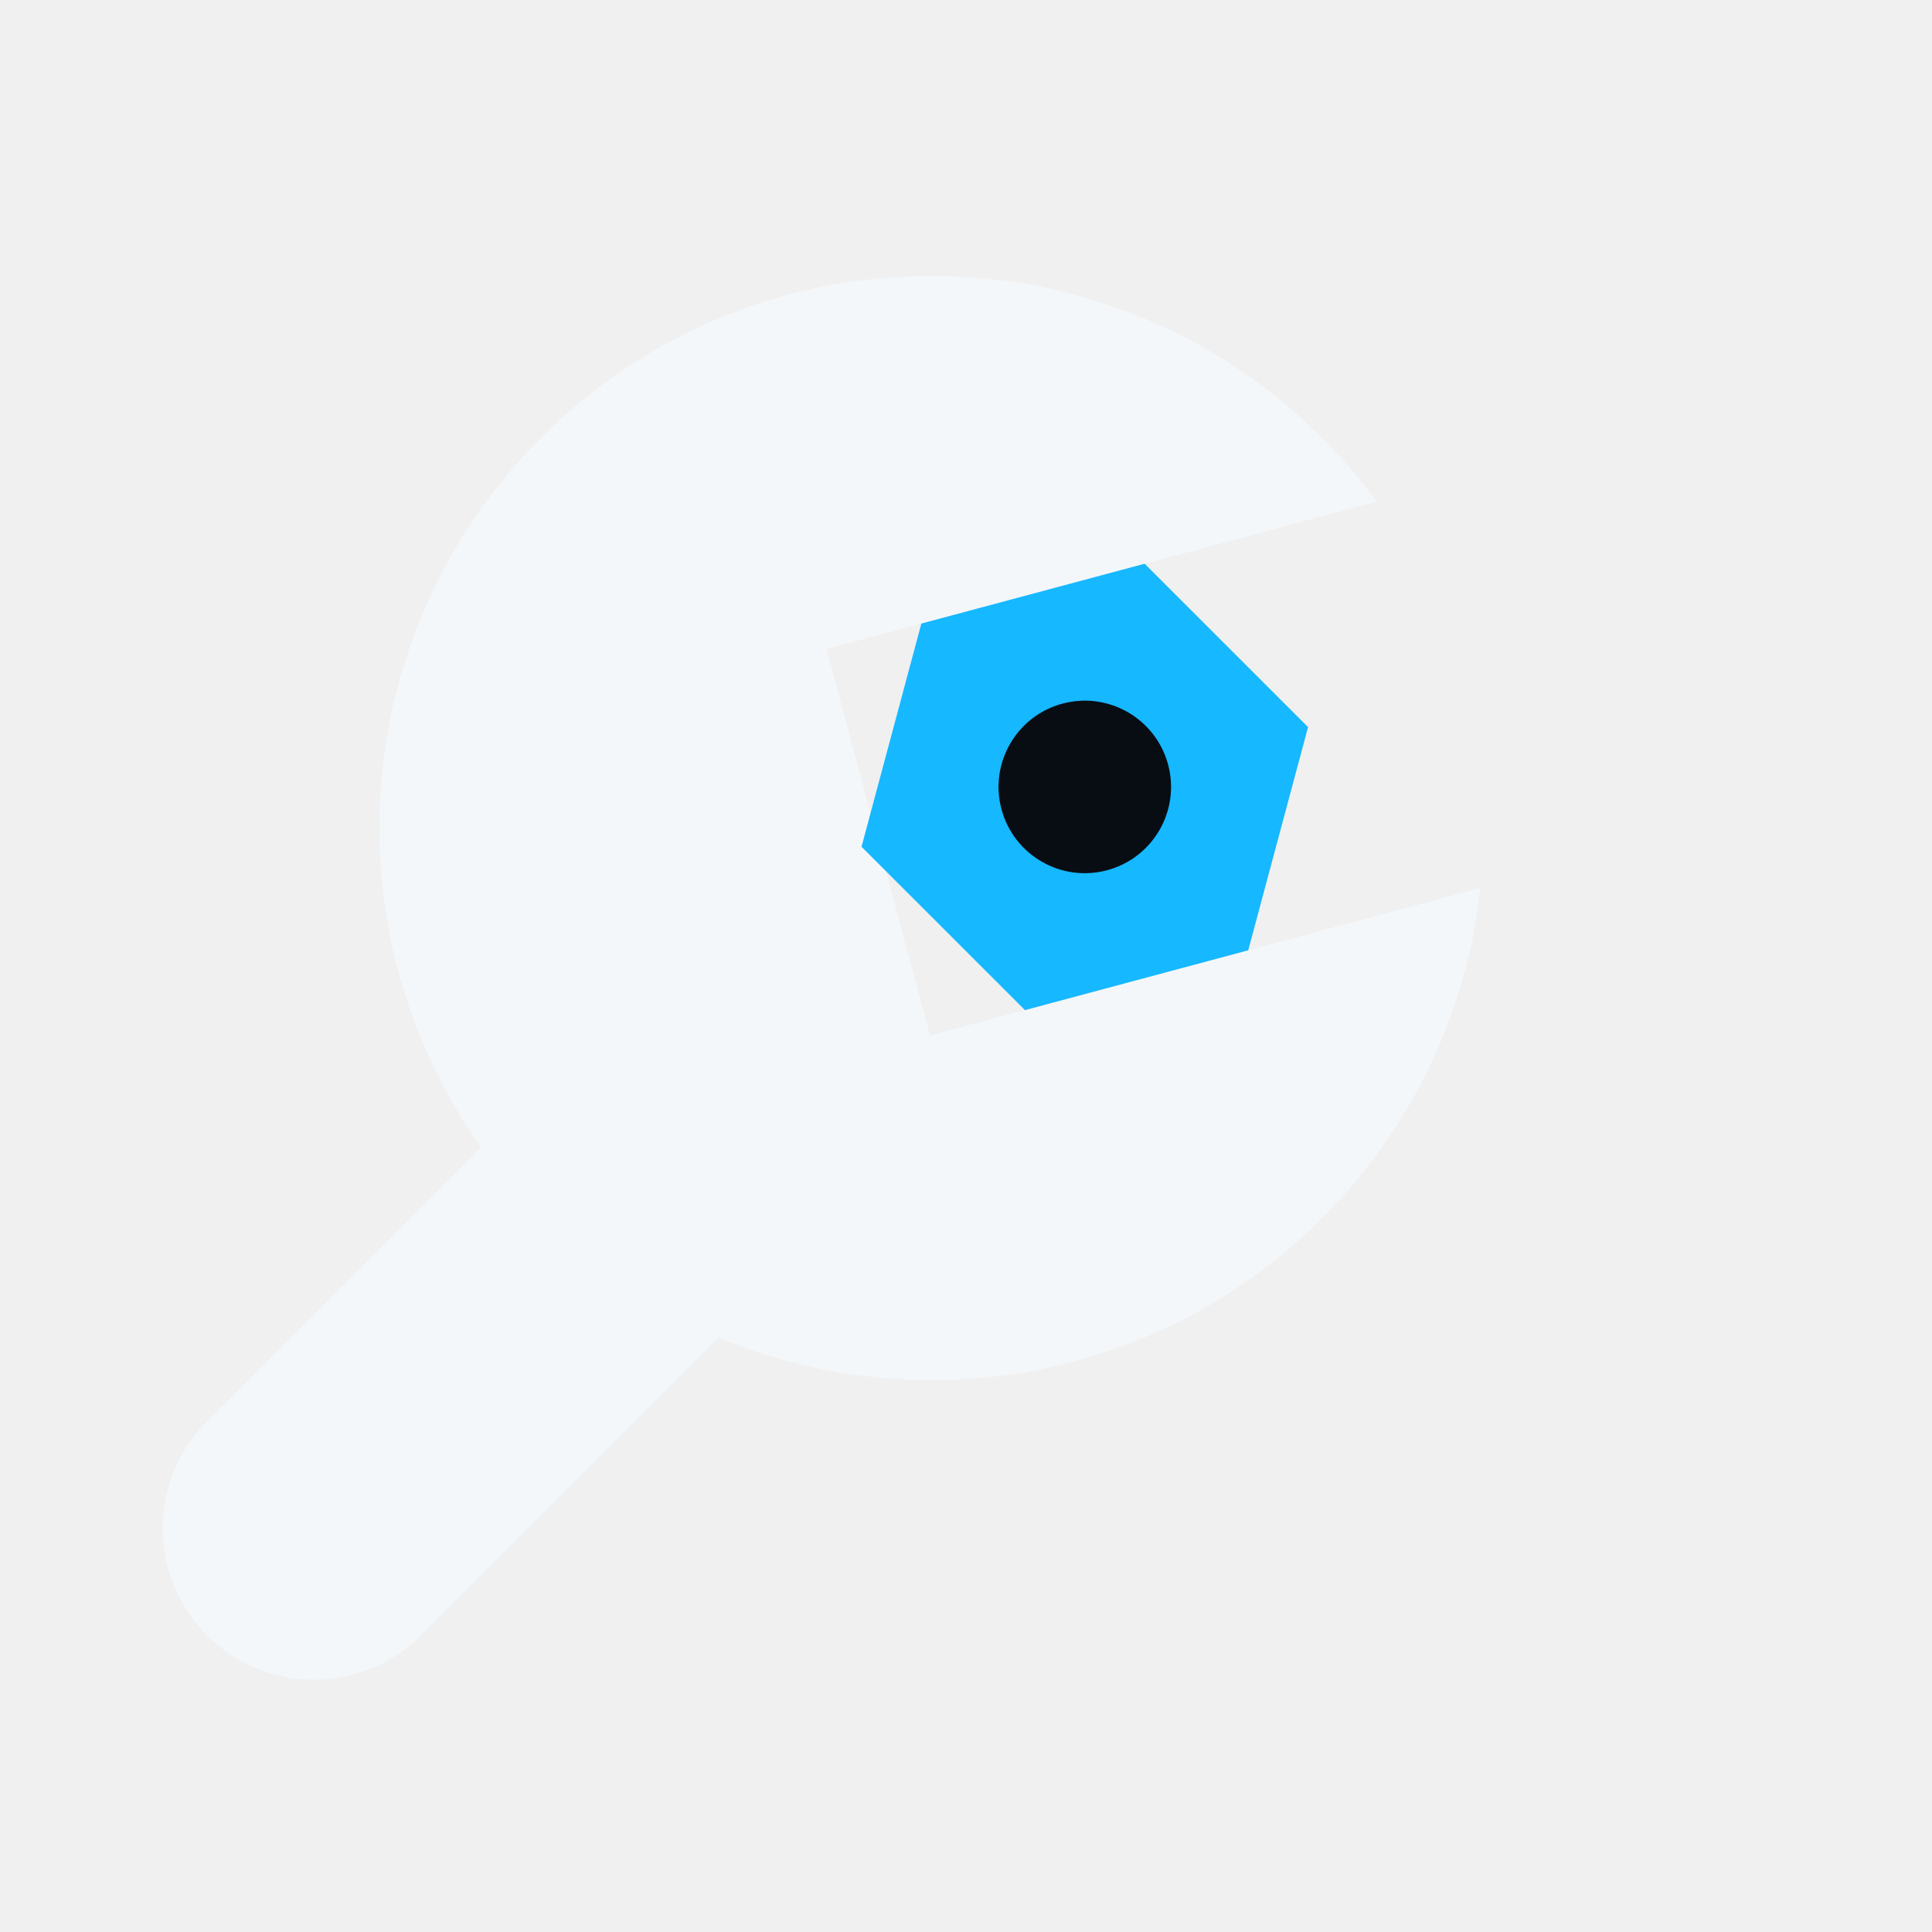
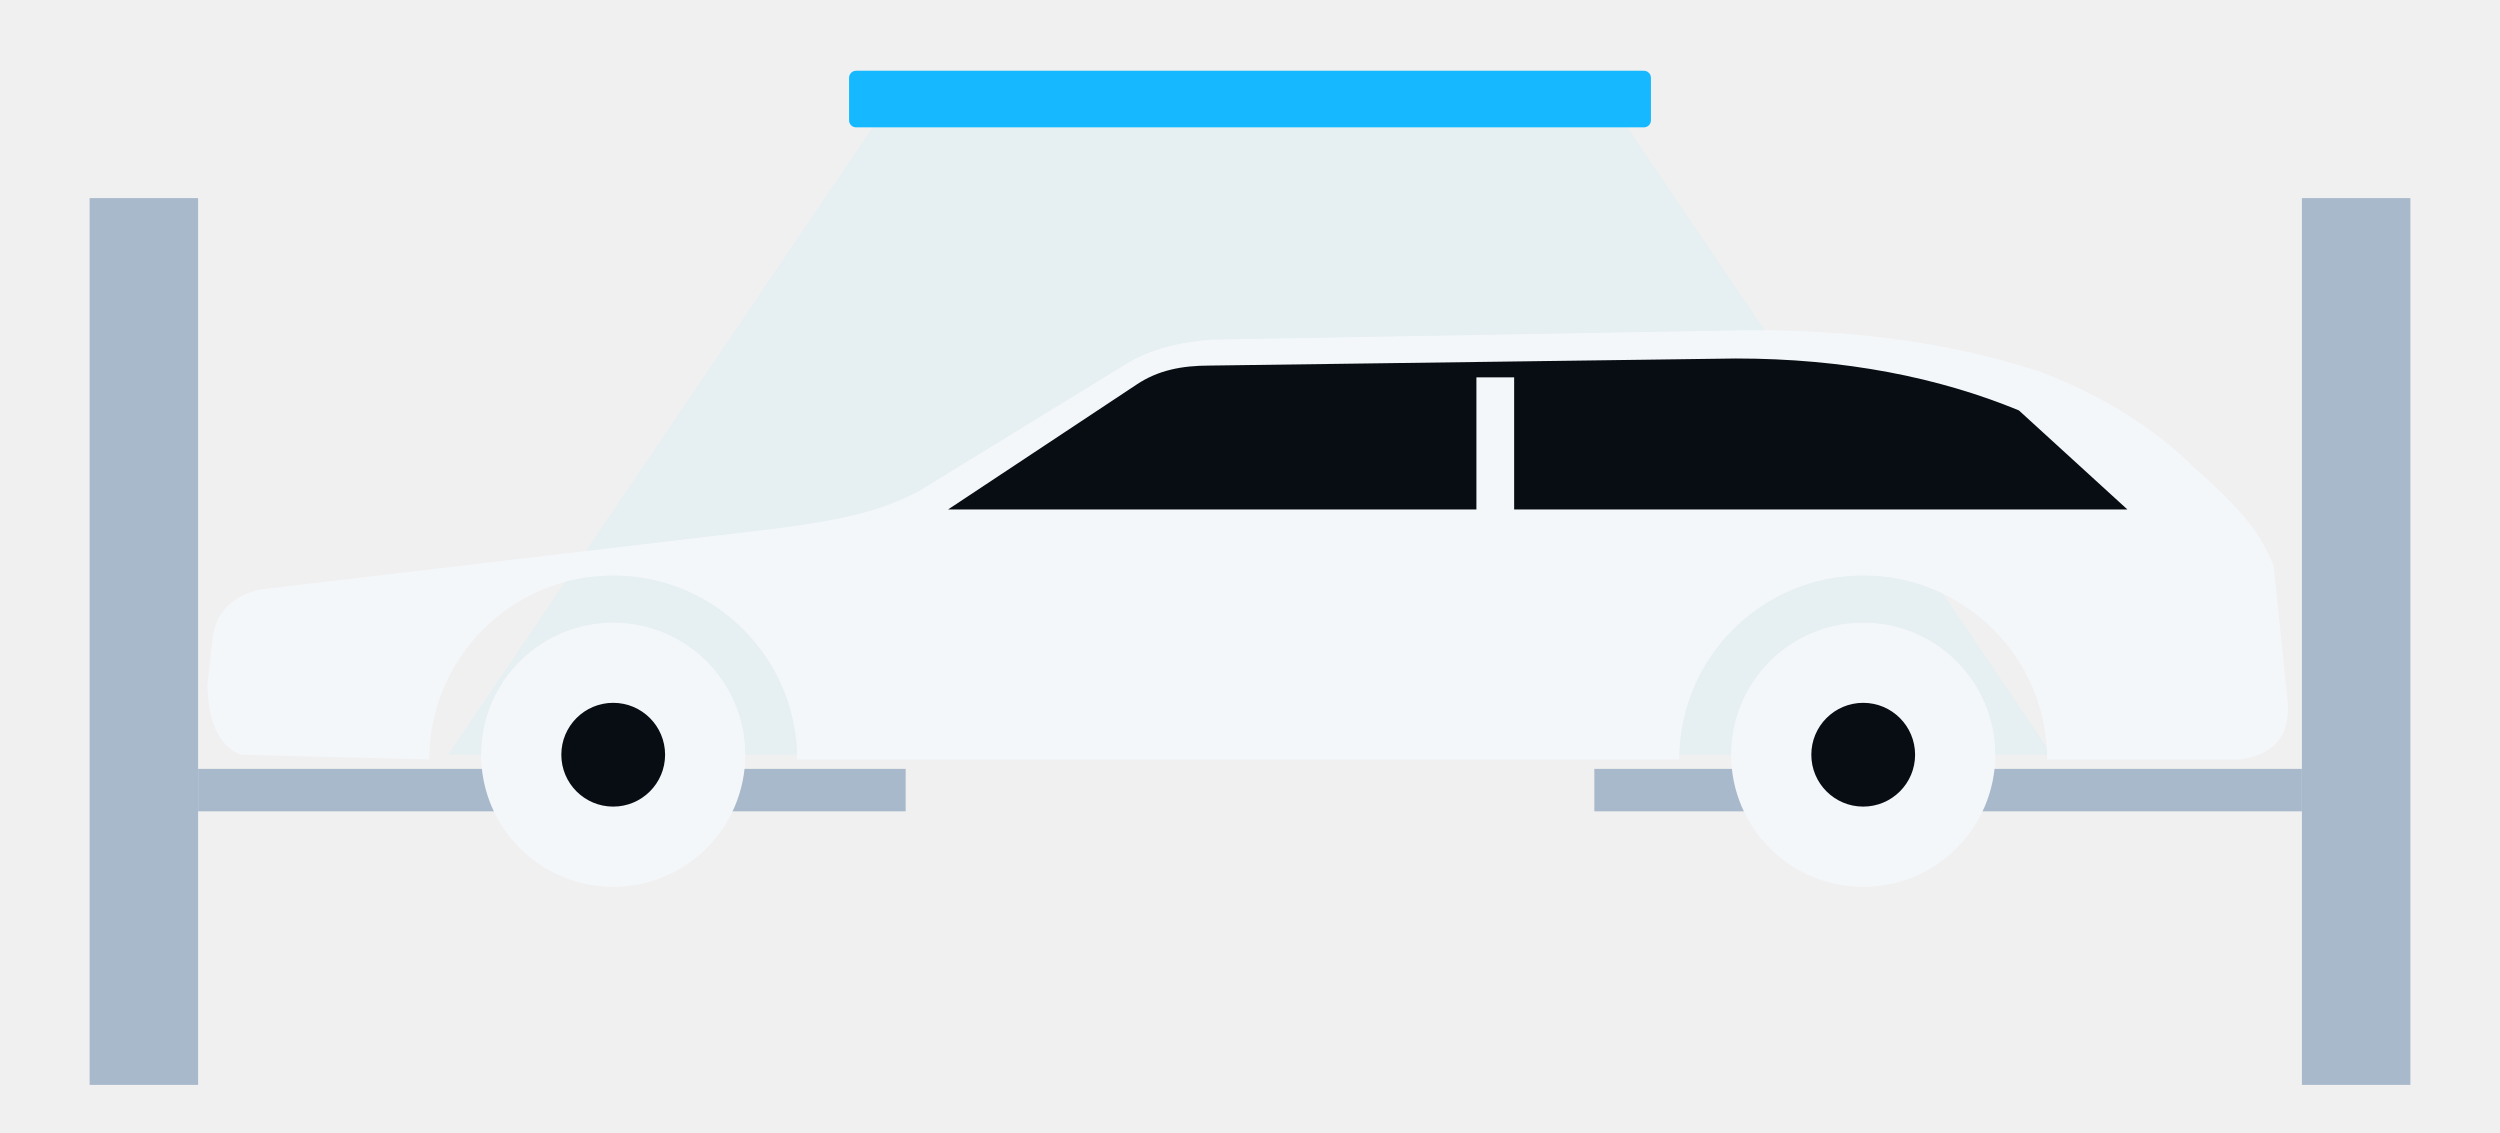
- <svg xmlns="http://www.w3.org/2000/svg" viewBox="-6 -4 56 56" width="336" height="336">
-   <g class="lg-mark" transform="translate(0 0) scale(1)">
-     <mask id="mj" maskUnits="userSpaceOnUse" x="-10" y="-10" width="70" height="70">
-       <rect x="-10" y="-10" width="70" height="70" fill="#fff" />
-       <g transform="rotate(-15 21 20)">
-         <path d="M19.4 14.2H44V25.8H19.4Z" fill="#000" />
+ <svg xmlns="http://www.w3.org/2000/svg" viewBox="-30 -20 1060 480" width="530" height="240">
+   <g class="lg-mark">
+     <path class="lg-cone" d="M340 34H660L840 300H160Z" fill="#91E7FF" opacity=".10" />
+     <rect class="lg-lamp" x="330" y="10" width="340" height="24" rx="3" fill="#16B8FF" />
+     <g class="lg-lift" fill="#A9B9CC">
+       <rect x="8" y="64" width="46" height="376" />
+       <rect x="946" y="64" width="46" height="376" />
+     </g>
+     <g class="lg-car">
+       <g fill="#A9B9CC">
+         <rect x="54" y="306" width="300" height="18" />
+         <rect x="646" y="306" width="300" height="18" />
      </g>
-     </mask>
-     <g mask="url(#mj)" fill="#F4F7FA">
-       <circle cx="21" cy="20" r="16" />
-       <path d="M10.2 27L16.4 33.2L6.2 43.4A4.38 4.38 0 0 1 0 37.2Z" />
-     </g>
-     <g class="lg-nut" transform="rotate(-15 21 20)">
-       <polygon points="32.30,20.00 28.95,25.80 22.25,25.80 18.90,20.00 22.25,14.20 28.95,14.20" fill="#16B8FF" />
-       <circle cx="25.6" cy="20" r="2.5" fill="#080D14" />
+       <path d="M72 300C62 296 58 284 58 270L60 252C61 240 68 233 80 230L300 204C330 200 345 196 360 188L448 134C458 128 470 125 484 124L712 120C760 120 800 126 836 138C862 148 884 162 900 178C916 192 928 204 934 220L940 278C941 292 934 300 920 302L838 302A78 78 0 0 0 682 302L308 302A78 78 0 0 0 152 302Z" fill="#F4F7FA" />
+       <path d="M372 196L452 143C461 137 471 135 483 135L706 132C752 132 792 140 826 154L872 196Z" fill="#080D14" />
+       <path d="M604 140V200" stroke="#F4F7FA" stroke-width="16" />
+       <circle cx="230" cy="300" r="56" fill="#F4F7FA" />
+       <circle cx="230" cy="300" r="22" fill="#080D14" />
+       <circle cx="760" cy="300" r="56" fill="#F4F7FA" />
+       <circle cx="760" cy="300" r="22" fill="#080D14" />
    </g>
  </g>
</svg>
